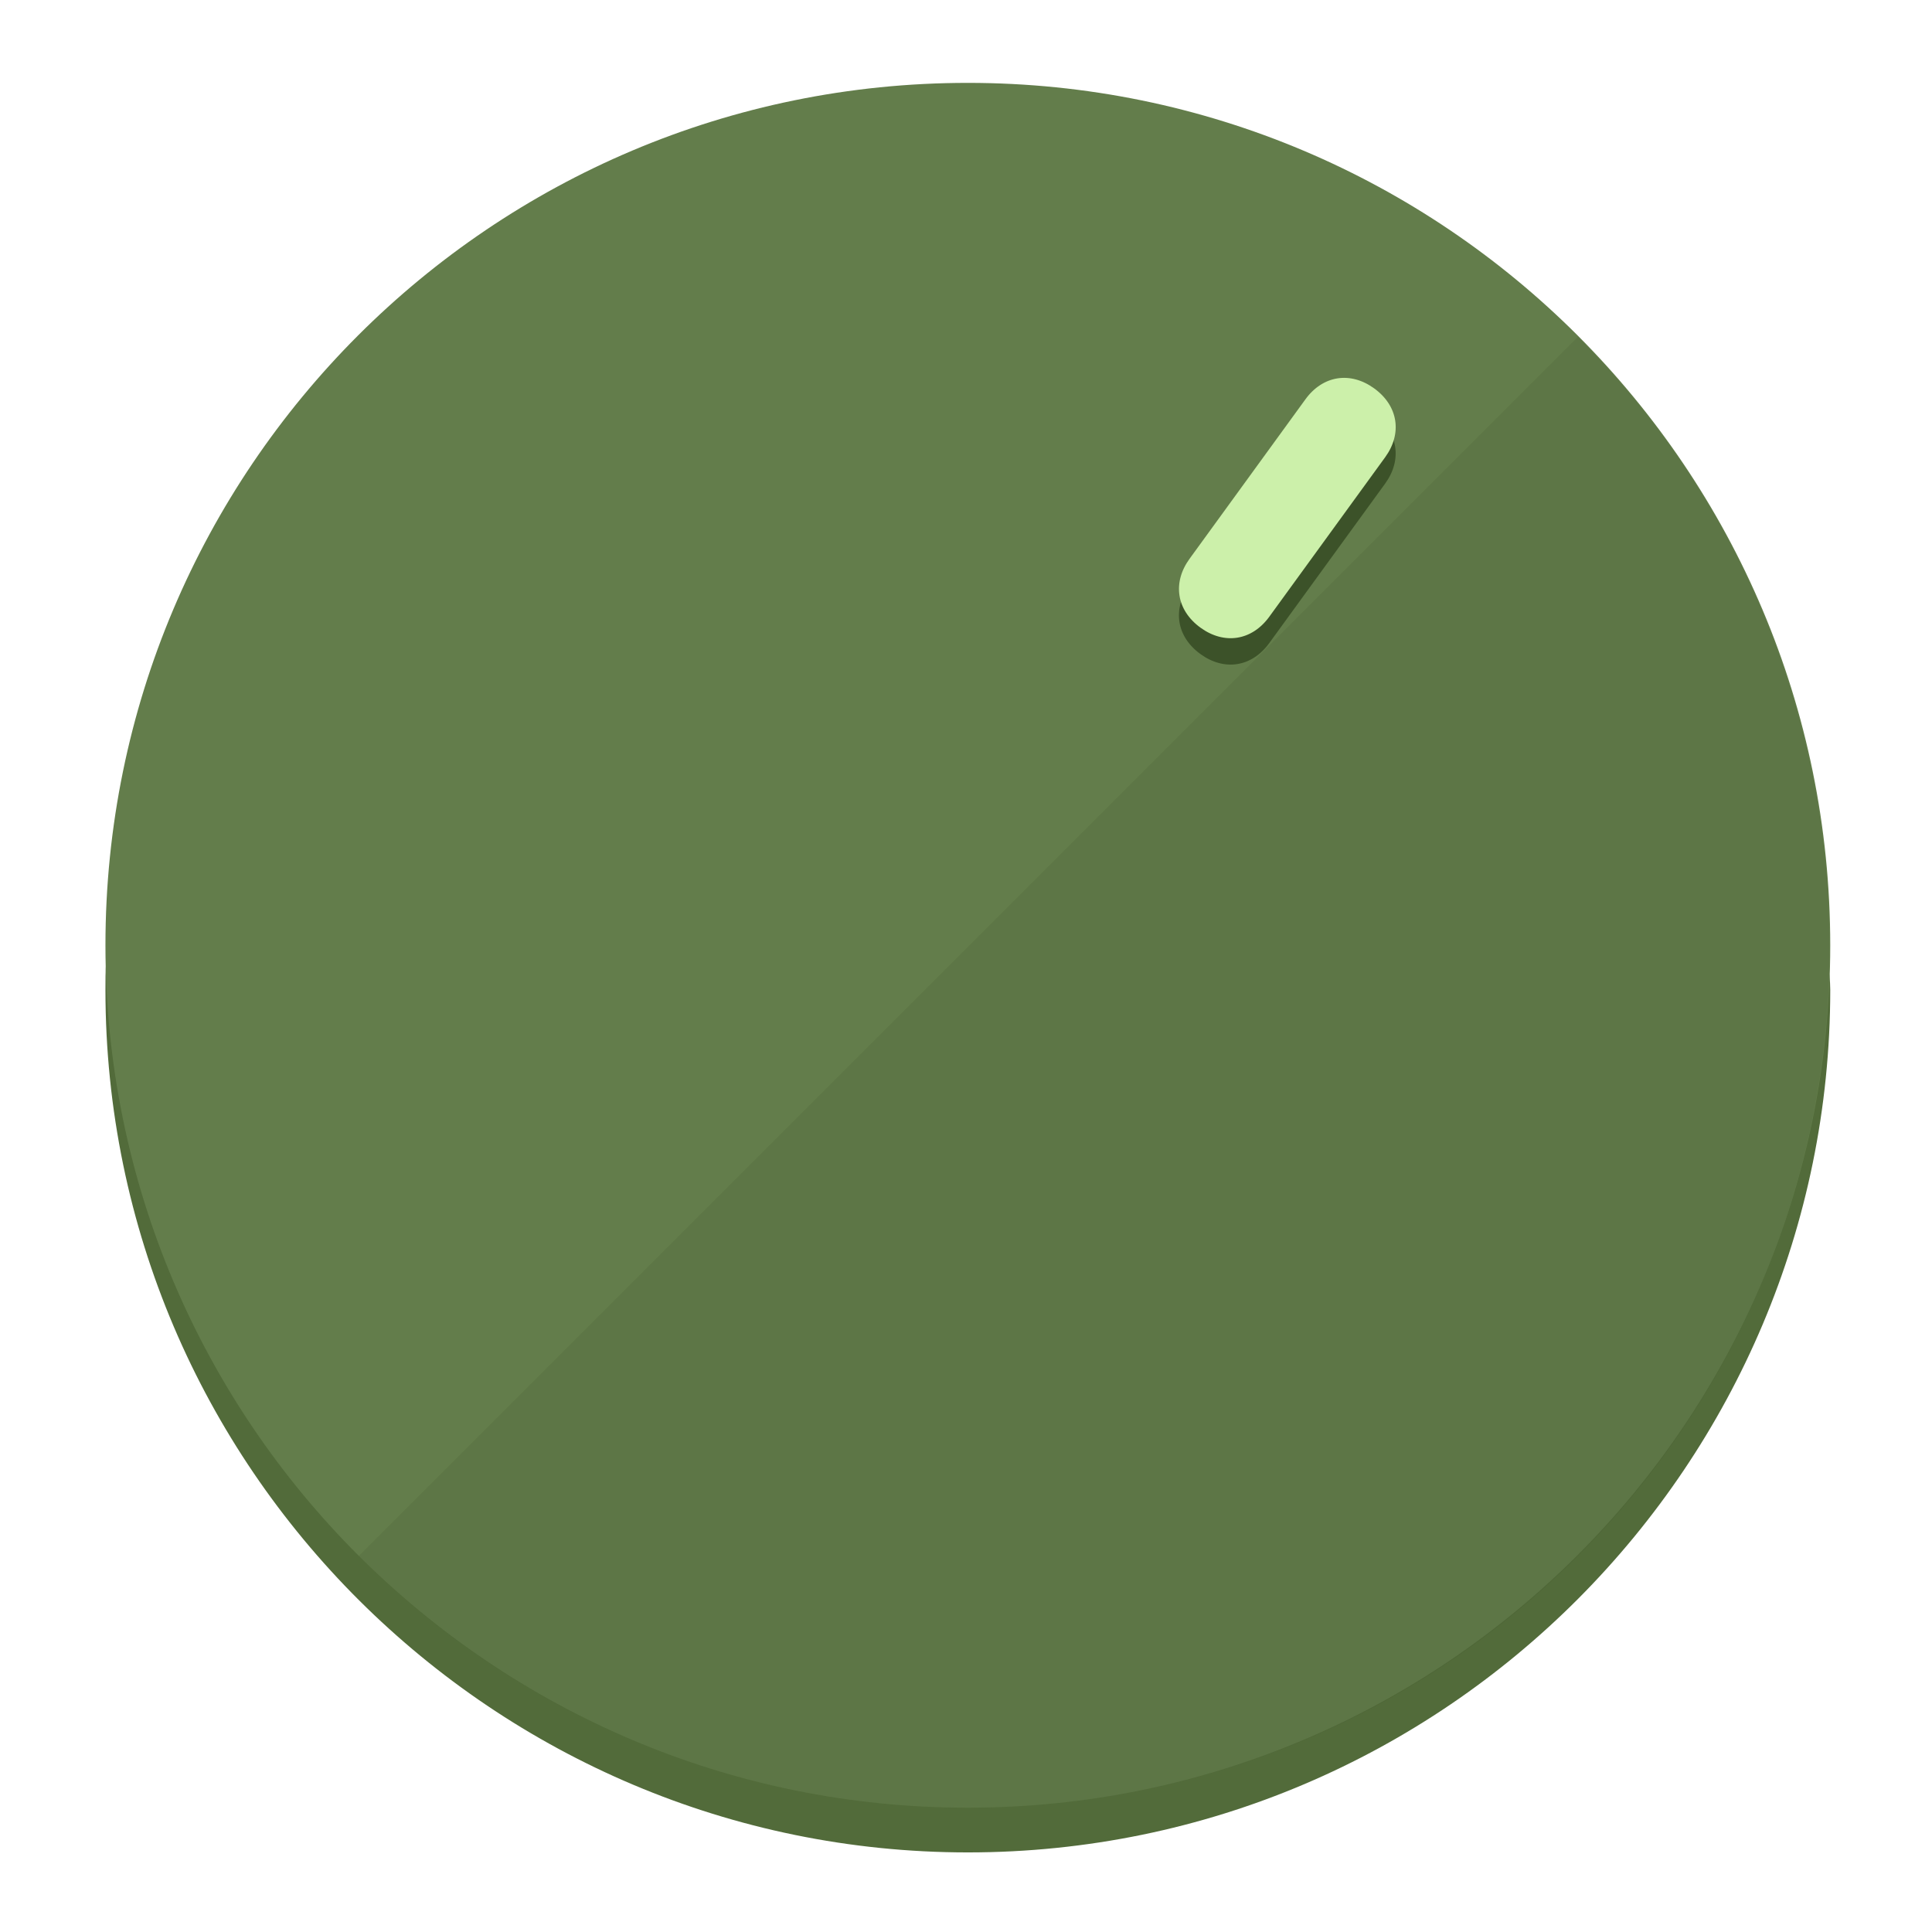
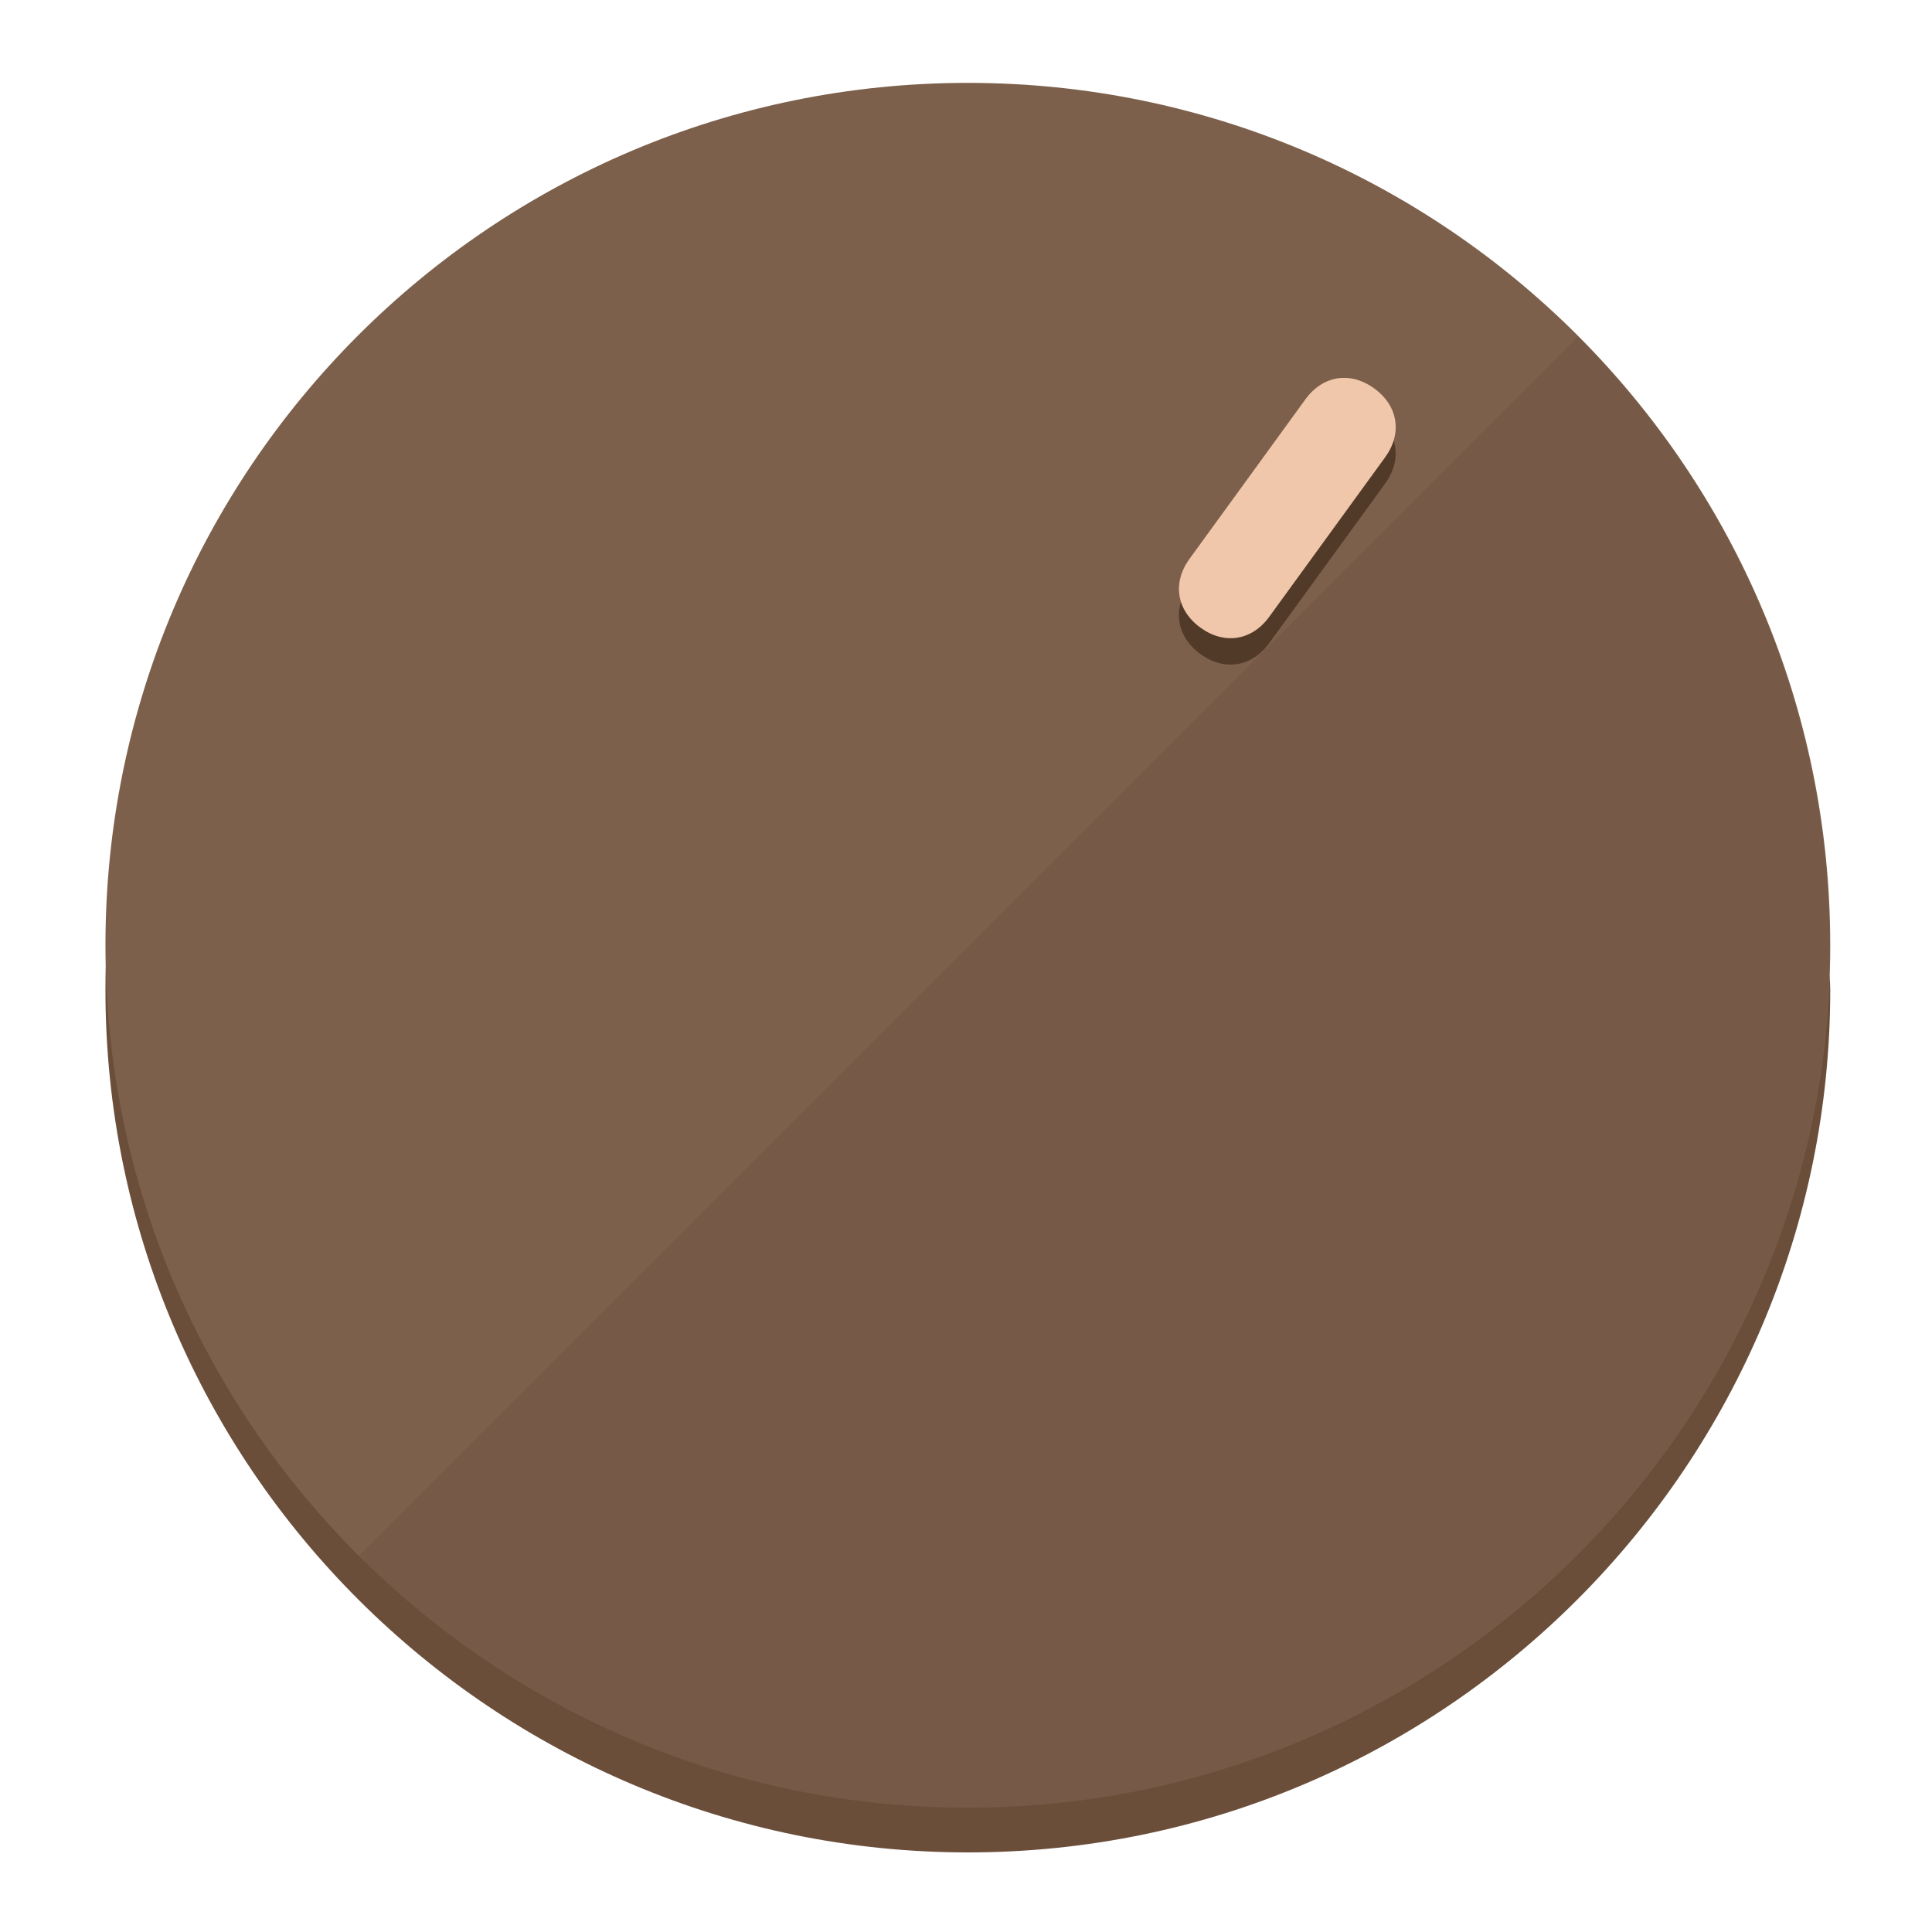
<svg xmlns="http://www.w3.org/2000/svg" height="120px" width="120px" version="1.1" id="Layer_1" viewBox="0 0 496.8 496.8" xml:space="preserve">
  <defs id="defs23" />
  <g id="g3158">
-     <path style="display:inline;fill:#526B3A;fill-opacity:1;stroke-width:1.584" d="m 248.875,445.92 c 116.582,0 212.89,-91.238 220.493,-205.286 0,5.069 1.267,8.87 1.267,13.939 0,121.651 -98.842,221.76 -221.76,221.76 -121.651,0 -221.76,-98.842 -221.76,-221.76 0,-5.069 0,-8.87 1.267,-13.939 7.603,114.048 103.91,205.286 220.493,205.286 z" id="path8" />
-     <circle style="display:inline;fill:#637D4B;fill-opacity:1;stroke-width:1.584" cx="248.875" cy="243.071" r="221.76" id="circle12" />
-     <path style="display:inline;fill:#3C5229;fill-opacity:0.154;stroke-width:1.587" d="m 405.744,86.606 c 86.308,86.308 86.308,227.193 0,313.5 -86.308,86.308 -227.193,86.308 -313.5,0" id="path14" />
+     <path style="display:inline;fill:#6B4E3A;fill-opacity:1;stroke-width:1.584" d="m 248.875,445.92 c 116.582,0 212.89,-91.238 220.493,-205.286 0,5.069 1.267,8.87 1.267,13.939 0,121.651 -98.842,221.76 -221.76,221.76 -121.651,0 -221.76,-98.842 -221.76,-221.76 0,-5.069 0,-8.87 1.267,-13.939 7.603,114.048 103.91,205.286 220.493,205.286 z" id="path8" />
+     <circle style="display:inline;fill:#7D604B;fill-opacity:1;stroke-width:1.584" cx="248.875" cy="243.071" r="221.76" id="circle12" />
+     <path style="display:inline;fill:#523A29;fill-opacity:0.154;stroke-width:1.587" d="m 405.744,86.606 c 86.308,86.308 86.308,227.193 0,313.5 -86.308,86.308 -227.193,86.308 -313.5,0" id="path14" />
  </g>
  <g id="g3198">
    <circle style="display:none;fill:#000000;fill-opacity:0;stroke-width:1.584" cx="344.188" cy="51.017" r="221.76" id="circle12-3" transform="rotate(36)" />
-     <path style="display:inline;fill:#3C5229;fill-opacity:1;stroke-width:1.584" d="m 326.375,165.375 c -4.469,6.151 -11.549,7.272 -17.7,2.803 v 0 c -6.151,-4.469 -7.273,-11.549 -2.803,-17.7 l 29.794,-41.007 c 4.469,-6.151 11.549,-7.272 17.7,-2.803 v 0 c 6.151,4.469 7.272,11.549 2.803,17.7 z" id="path3789" />
-     <path style="display:inline;fill:#CCF0AA;stroke-width:1.584" d="m 326.385,158.59 c -4.469,6.151 -11.549,7.272 -17.7,2.803 v 0 c -6.151,-4.469 -7.272,-11.549 -2.803,-17.7 l 29.794,-41.007 c 4.469,-6.151 11.549,-7.273 17.7,-2.803 v 0 c 6.151,4.469 7.272,11.549 2.803,17.7 z" id="path915" />
+     <path style="display:inline;fill:#523A29;fill-opacity:1;stroke-width:1.584" d="m 326.375,165.375 c -4.469,6.151 -11.549,7.272 -17.7,2.803 v 0 c -6.151,-4.469 -7.273,-11.549 -2.803,-17.7 l 29.794,-41.007 c 4.469,-6.151 11.549,-7.272 17.7,-2.803 v 0 c 6.151,4.469 7.272,11.549 2.803,17.7 z" id="path3789" />
+     <path style="display:inline;fill:#F0C7AA;stroke-width:1.584" d="m 326.385,158.59 c -4.469,6.151 -11.549,7.272 -17.7,2.803 v 0 c -6.151,-4.469 -7.272,-11.549 -2.803,-17.7 l 29.794,-41.007 c 4.469,-6.151 11.549,-7.273 17.7,-2.803 v 0 c 6.151,4.469 7.272,11.549 2.803,17.7 z" id="path915" />
  </g>
</svg>
